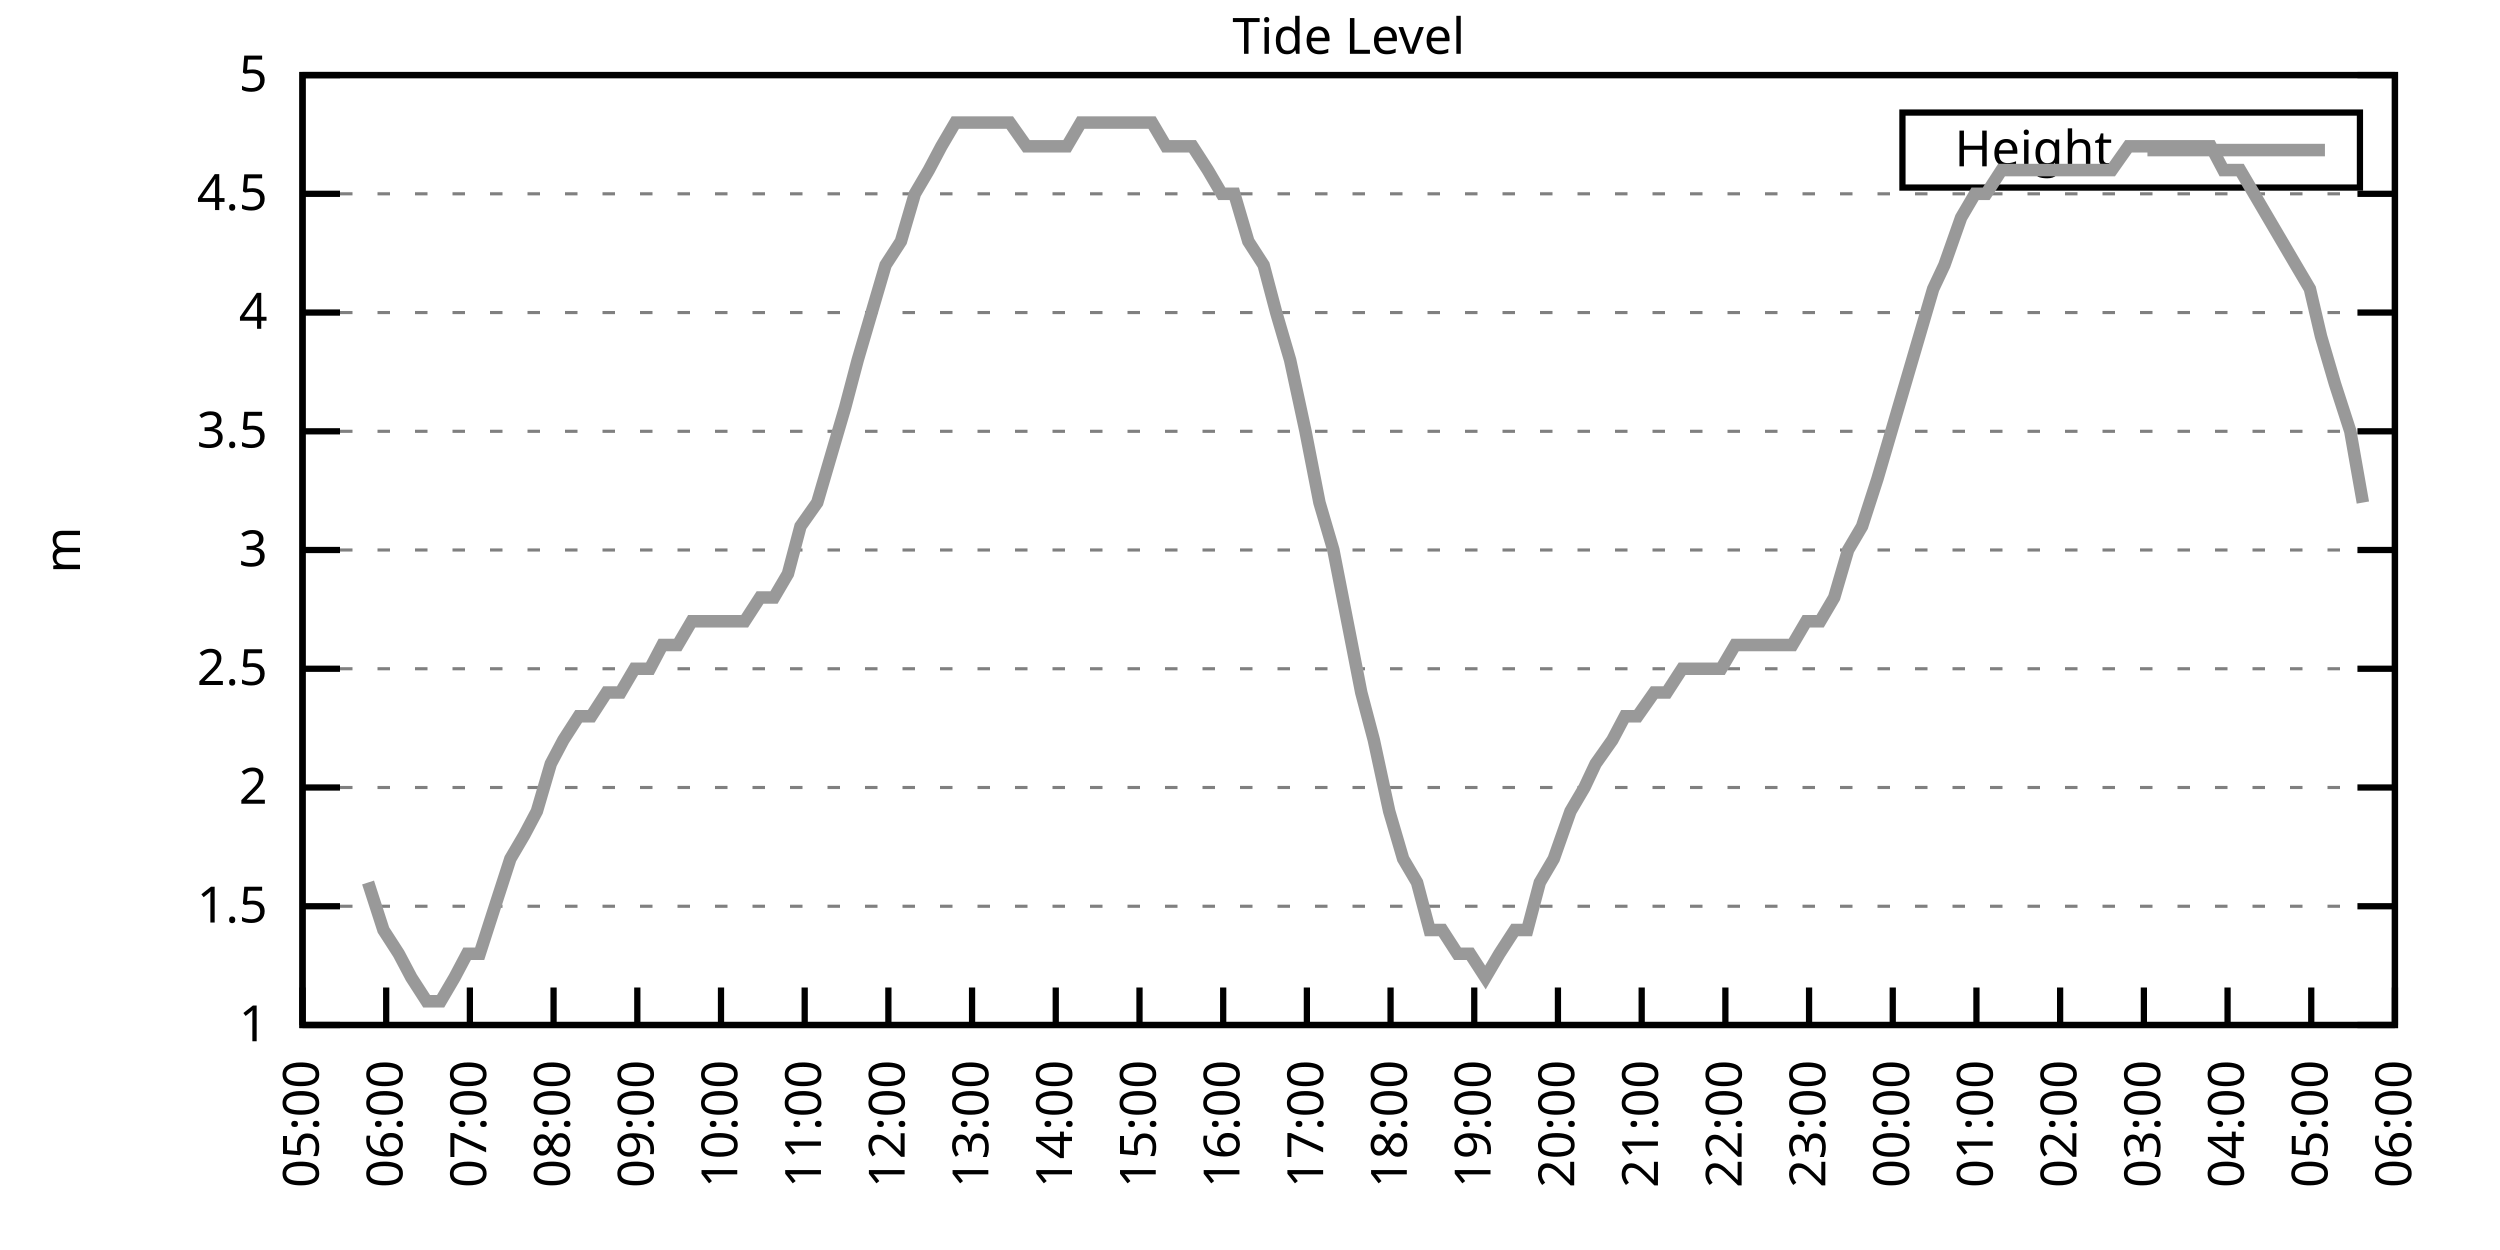
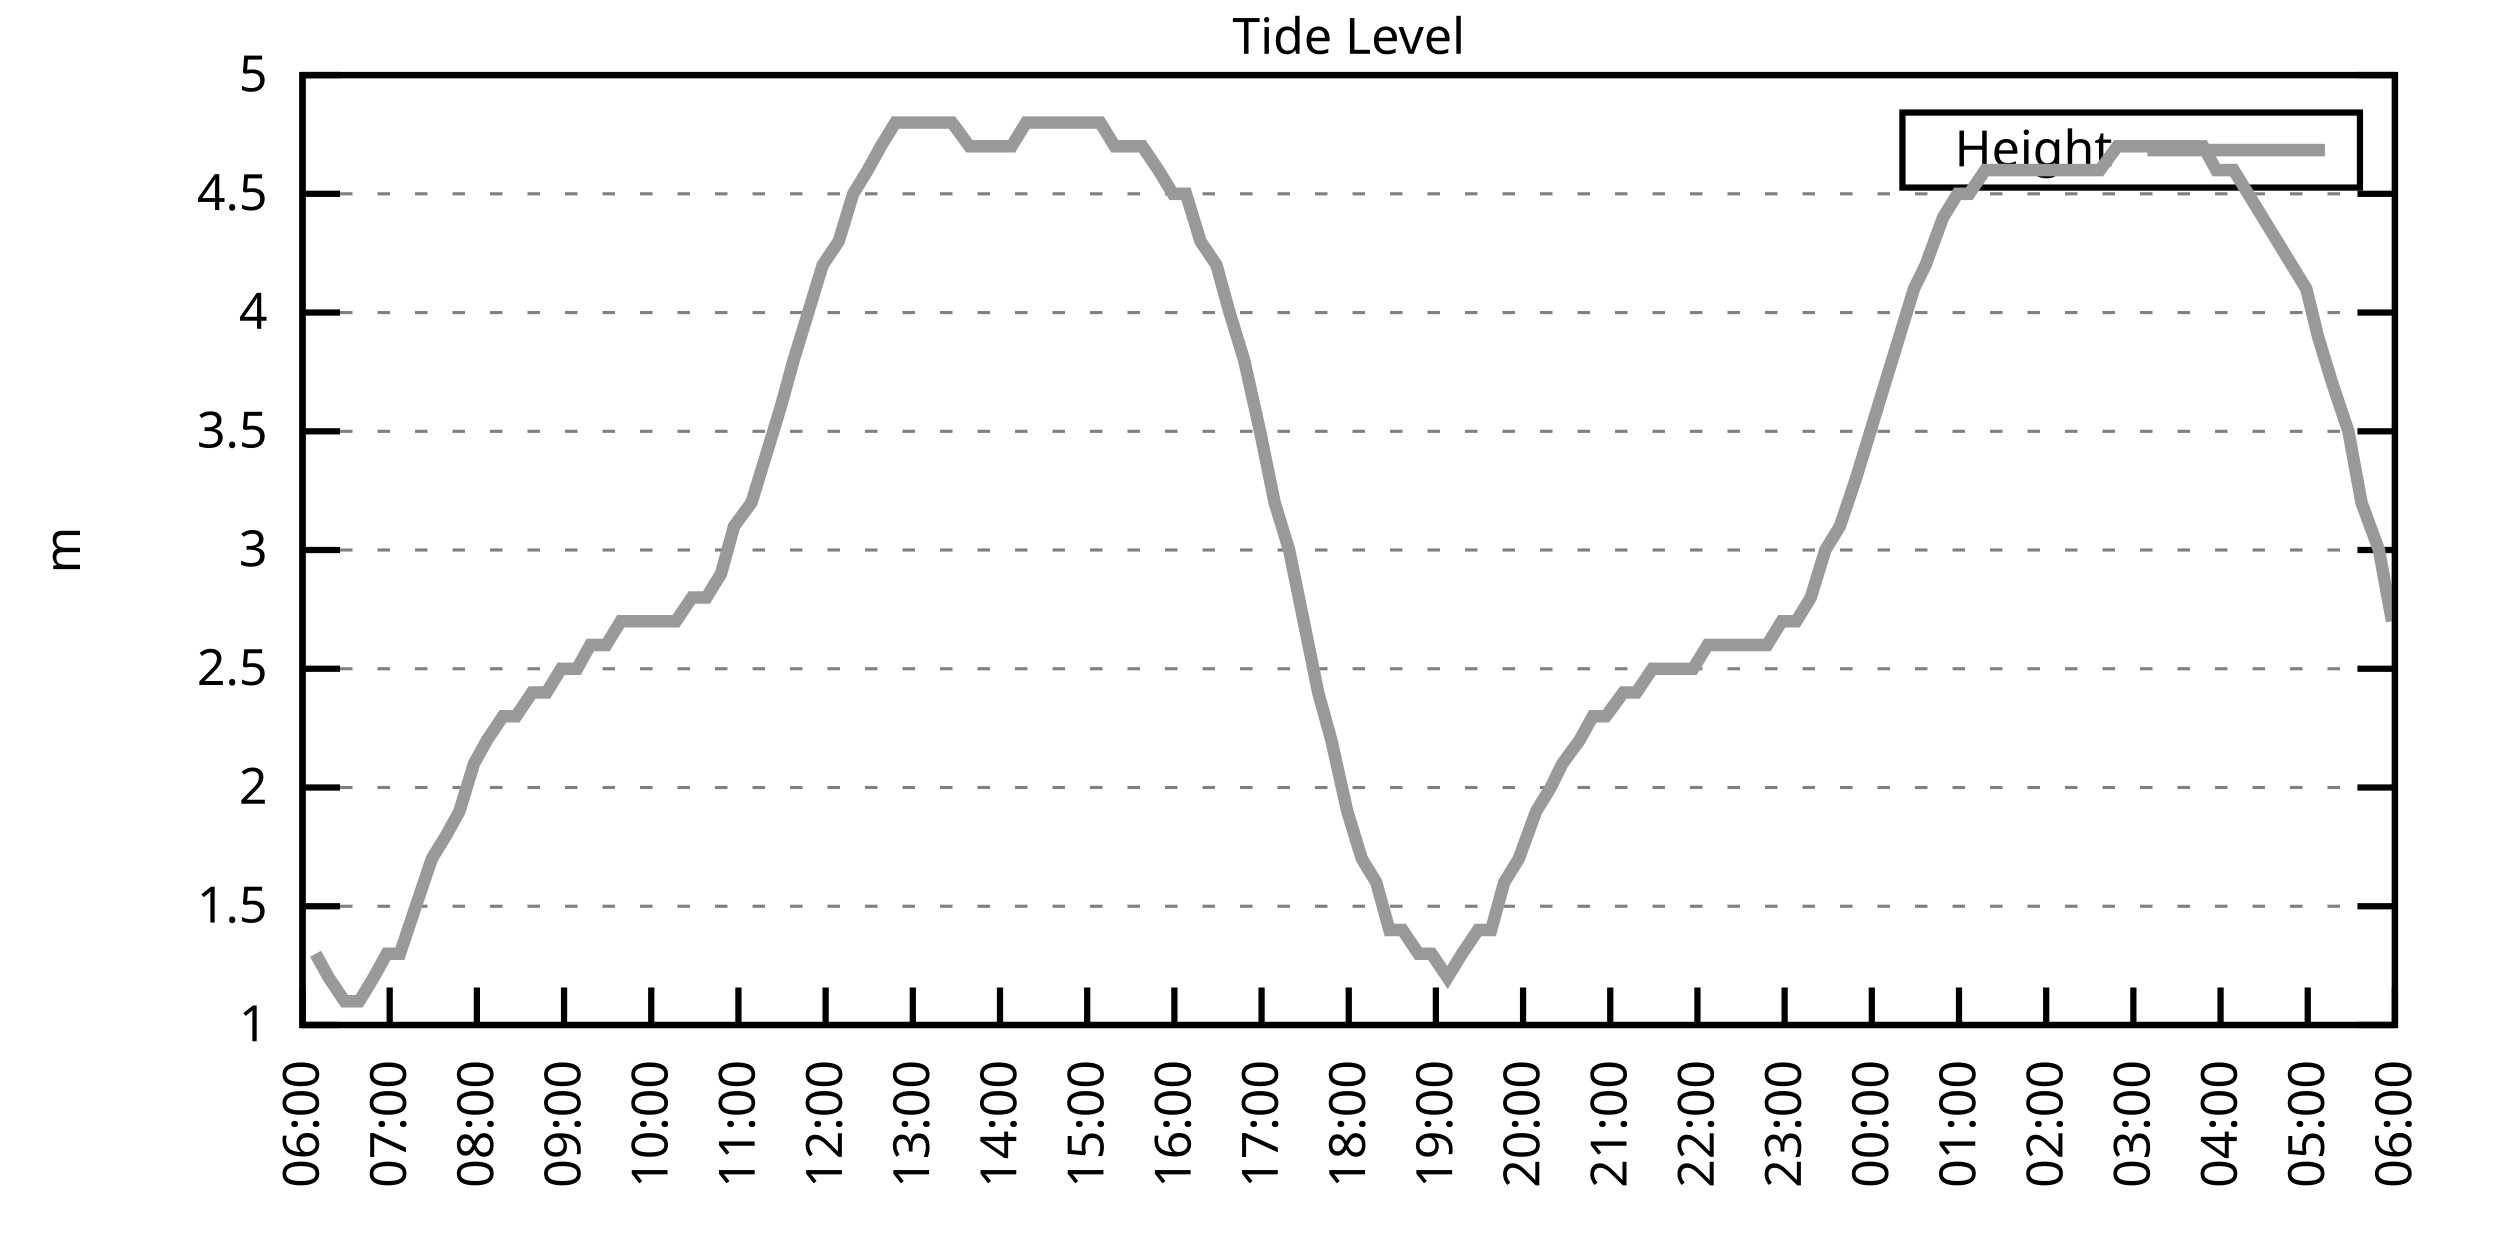
<svg xmlns="http://www.w3.org/2000/svg" xmlns:xlink="http://www.w3.org/1999/xlink" width="400" height="200" viewBox="0 0 400 200">
  <g id="gnuplot_canvas">
    <rect x="0" y="0" width="400" height="200" fill="none" />
    <defs>
      <circle id="gpDot" r="0.5" stroke-width="0.5" stroke="currentColor" />
      <path id="gpPt0" stroke-width="0.333" stroke="currentColor" d="M-1,0 h2 M0,-1 v2" />
      <path id="gpPt1" stroke-width="0.333" stroke="currentColor" d="M-1,-1 L1,1 M1,-1 L-1,1" />
      <path id="gpPt2" stroke-width="0.333" stroke="currentColor" d="M-1,0 L1,0 M0,-1 L0,1 M-1,-1 L1,1 M-1,1 L1,-1" />
      <rect id="gpPt3" stroke-width="0.333" stroke="currentColor" x="-1" y="-1" width="2" height="2" />
      <rect id="gpPt4" stroke-width="0.333" stroke="currentColor" fill="currentColor" x="-1" y="-1" width="2" height="2" />
      <circle id="gpPt5" stroke-width="0.333" stroke="currentColor" cx="0" cy="0" r="1" />
      <use xlink:href="#gpPt5" id="gpPt6" fill="currentColor" stroke="none" />
      <path id="gpPt7" stroke-width="0.333" stroke="currentColor" d="M0,-1.33 L-1.33,0.67 L1.33,0.67 z" />
      <use xlink:href="#gpPt7" id="gpPt8" fill="currentColor" stroke="none" />
      <use xlink:href="#gpPt7" id="gpPt9" stroke="currentColor" transform="rotate(180)" />
      <use xlink:href="#gpPt9" id="gpPt10" fill="currentColor" stroke="none" />
      <use xlink:href="#gpPt3" id="gpPt11" stroke="currentColor" transform="rotate(45)" />
      <use xlink:href="#gpPt11" id="gpPt12" fill="currentColor" stroke="none" />
      <path id="gpPt13" stroke-width="0.333" stroke="currentColor" d="M0,1.330 L1.265,0.411 L0.782,-1.067 L-0.782,-1.076 L-1.265,0.411 z" />
      <use xlink:href="#gpPt13" id="gpPt14" fill="currentColor" stroke="none" />
      <filter id="textbox" filterUnits="objectBoundingBox" x="0" y="0" height="1" width="1">
        <feFlood flood-color="white" flood-opacity="1" result="bgnd" />
        <feComposite in="SourceGraphic" in2="bgnd" operator="atop" />
      </filter>
      <filter id="greybox" filterUnits="objectBoundingBox" x="0" y="0" height="1" width="1">
        <feFlood flood-color="lightgrey" flood-opacity="1" result="grey" />
        <feComposite in="SourceGraphic" in2="grey" operator="atop" />
      </filter>
    </defs>
    <g fill="none" color="white" stroke="currentColor" stroke-width="1.00" stroke-linecap="butt" stroke-linejoin="miter">
</g>
    <g fill="none" color="black" stroke="currentColor" stroke-width="1.00" stroke-linecap="butt" stroke-linejoin="miter">
      <g stroke="none" shape-rendering="crispEdges">
        <polygon fill="rgb(255, 255, 255)" points="48.40,164.00 383.18,164.00 383.18,12.02 48.40,12.02 " />
      </g>
    </g>
    <g fill="none" color="black" stroke="currentColor" stroke-width="1.00" stroke-linecap="butt" stroke-linejoin="miter">
</g>
    <g fill="none" color="black" stroke="black" stroke-width="0.50" stroke-linecap="butt" stroke-linejoin="miter">
</g>
    <g fill="none" color="gray" stroke="currentColor" stroke-width="0.50" stroke-linecap="butt" stroke-linejoin="miter">
      <path stroke="gray" stroke-dasharray="2,4" class="gridline" d="M48.40,164.00 L383.19,164.00  " />
    </g>
    <g fill="none" color="gray" stroke="gray" stroke-width="1.00" stroke-linecap="butt" stroke-linejoin="miter">
</g>
    <g fill="none" color="black" stroke="currentColor" stroke-width="1.00" stroke-linecap="butt" stroke-linejoin="miter">
      <path stroke="black" d="M48.40,164.00 L54.40,164.00 M383.19,164.00 L377.19,164.00  " />
      <g transform="translate(42.80,166.60)" stroke="none" fill="black" font-family="Sans" font-size="8.00" text-anchor="end">
        <text>
          <tspan font-family="Sans"> 1</tspan>
        </text>
      </g>
    </g>
    <g fill="none" color="black" stroke="currentColor" stroke-width="1.00" stroke-linecap="butt" stroke-linejoin="miter">
</g>
    <g fill="none" color="black" stroke="black" stroke-width="0.50" stroke-linecap="butt" stroke-linejoin="miter">
</g>
    <g fill="none" color="gray" stroke="currentColor" stroke-width="0.50" stroke-linecap="butt" stroke-linejoin="miter">
      <path stroke="gray" stroke-dasharray="2,4" class="gridline" d="M48.40,145.00 L383.19,145.00  " />
    </g>
    <g fill="none" color="gray" stroke="gray" stroke-width="1.00" stroke-linecap="butt" stroke-linejoin="miter">
</g>
    <g fill="none" color="black" stroke="currentColor" stroke-width="1.00" stroke-linecap="butt" stroke-linejoin="miter">
      <path stroke="black" d="M48.40,145.00 L54.40,145.00 M383.19,145.00 L377.19,145.00  " />
      <g transform="translate(42.80,147.60)" stroke="none" fill="black" font-family="Sans" font-size="8.00" text-anchor="end">
        <text>
          <tspan font-family="Sans"> 1.5</tspan>
        </text>
      </g>
    </g>
    <g fill="none" color="black" stroke="currentColor" stroke-width="1.00" stroke-linecap="butt" stroke-linejoin="miter">
</g>
    <g fill="none" color="black" stroke="black" stroke-width="0.50" stroke-linecap="butt" stroke-linejoin="miter">
</g>
    <g fill="none" color="gray" stroke="currentColor" stroke-width="0.50" stroke-linecap="butt" stroke-linejoin="miter">
      <path stroke="gray" stroke-dasharray="2,4" class="gridline" d="M48.40,126.00 L383.19,126.00  " />
    </g>
    <g fill="none" color="gray" stroke="gray" stroke-width="1.00" stroke-linecap="butt" stroke-linejoin="miter">
</g>
    <g fill="none" color="black" stroke="currentColor" stroke-width="1.00" stroke-linecap="butt" stroke-linejoin="miter">
      <path stroke="black" d="M48.40,126.00 L54.40,126.00 M383.19,126.00 L377.19,126.00  " />
      <g transform="translate(42.80,128.60)" stroke="none" fill="black" font-family="Sans" font-size="8.00" text-anchor="end">
        <text>
          <tspan font-family="Sans"> 2</tspan>
        </text>
      </g>
    </g>
    <g fill="none" color="black" stroke="currentColor" stroke-width="1.00" stroke-linecap="butt" stroke-linejoin="miter">
</g>
    <g fill="none" color="black" stroke="black" stroke-width="0.50" stroke-linecap="butt" stroke-linejoin="miter">
</g>
    <g fill="none" color="gray" stroke="currentColor" stroke-width="0.50" stroke-linecap="butt" stroke-linejoin="miter">
      <path stroke="gray" stroke-dasharray="2,4" class="gridline" d="M48.40,107.00 L383.19,107.00  " />
    </g>
    <g fill="none" color="gray" stroke="gray" stroke-width="1.00" stroke-linecap="butt" stroke-linejoin="miter">
</g>
    <g fill="none" color="black" stroke="currentColor" stroke-width="1.00" stroke-linecap="butt" stroke-linejoin="miter">
      <path stroke="black" d="M48.40,107.00 L54.40,107.00 M383.19,107.00 L377.19,107.00  " />
      <g transform="translate(42.80,109.60)" stroke="none" fill="black" font-family="Sans" font-size="8.00" text-anchor="end">
        <text>
          <tspan font-family="Sans"> 2.5</tspan>
        </text>
      </g>
    </g>
    <g fill="none" color="black" stroke="currentColor" stroke-width="1.00" stroke-linecap="butt" stroke-linejoin="miter">
</g>
    <g fill="none" color="black" stroke="black" stroke-width="0.50" stroke-linecap="butt" stroke-linejoin="miter">
</g>
    <g fill="none" color="gray" stroke="currentColor" stroke-width="0.50" stroke-linecap="butt" stroke-linejoin="miter">
      <path stroke="gray" stroke-dasharray="2,4" class="gridline" d="M48.40,88.00 L383.19,88.00  " />
    </g>
    <g fill="none" color="gray" stroke="gray" stroke-width="1.00" stroke-linecap="butt" stroke-linejoin="miter">
</g>
    <g fill="none" color="black" stroke="currentColor" stroke-width="1.00" stroke-linecap="butt" stroke-linejoin="miter">
      <path stroke="black" d="M48.40,88.00 L54.40,88.00 M383.19,88.00 L377.19,88.00  " />
      <g transform="translate(42.80,90.60)" stroke="none" fill="black" font-family="Sans" font-size="8.00" text-anchor="end">
        <text>
          <tspan font-family="Sans"> 3</tspan>
        </text>
      </g>
    </g>
    <g fill="none" color="black" stroke="currentColor" stroke-width="1.00" stroke-linecap="butt" stroke-linejoin="miter">
</g>
    <g fill="none" color="black" stroke="black" stroke-width="0.50" stroke-linecap="butt" stroke-linejoin="miter">
</g>
    <g fill="none" color="gray" stroke="currentColor" stroke-width="0.50" stroke-linecap="butt" stroke-linejoin="miter">
      <path stroke="gray" stroke-dasharray="2,4" class="gridline" d="M48.40,69.01 L383.19,69.01  " />
    </g>
    <g fill="none" color="gray" stroke="gray" stroke-width="1.00" stroke-linecap="butt" stroke-linejoin="miter">
</g>
    <g fill="none" color="black" stroke="currentColor" stroke-width="1.00" stroke-linecap="butt" stroke-linejoin="miter">
      <path stroke="black" d="M48.40,69.01 L54.40,69.01 M383.19,69.01 L377.19,69.01  " />
      <g transform="translate(42.80,71.61)" stroke="none" fill="black" font-family="Sans" font-size="8.00" text-anchor="end">
        <text>
          <tspan font-family="Sans"> 3.5</tspan>
        </text>
      </g>
    </g>
    <g fill="none" color="black" stroke="currentColor" stroke-width="1.00" stroke-linecap="butt" stroke-linejoin="miter">
</g>
    <g fill="none" color="black" stroke="black" stroke-width="0.50" stroke-linecap="butt" stroke-linejoin="miter">
</g>
    <g fill="none" color="gray" stroke="currentColor" stroke-width="0.50" stroke-linecap="butt" stroke-linejoin="miter">
      <path stroke="gray" stroke-dasharray="2,4" class="gridline" d="M48.40,50.01 L383.19,50.01  " />
    </g>
    <g fill="none" color="gray" stroke="gray" stroke-width="1.00" stroke-linecap="butt" stroke-linejoin="miter">
</g>
    <g fill="none" color="black" stroke="currentColor" stroke-width="1.00" stroke-linecap="butt" stroke-linejoin="miter">
      <path stroke="black" d="M48.40,50.01 L54.40,50.01 M383.19,50.01 L377.19,50.01  " />
      <g transform="translate(42.80,52.61)" stroke="none" fill="black" font-family="Sans" font-size="8.00" text-anchor="end">
        <text>
          <tspan font-family="Sans"> 4</tspan>
        </text>
      </g>
    </g>
    <g fill="none" color="black" stroke="currentColor" stroke-width="1.00" stroke-linecap="butt" stroke-linejoin="miter">
</g>
    <g fill="none" color="black" stroke="black" stroke-width="0.50" stroke-linecap="butt" stroke-linejoin="miter">
</g>
    <g fill="none" color="gray" stroke="currentColor" stroke-width="0.50" stroke-linecap="butt" stroke-linejoin="miter">
      <path stroke="gray" stroke-dasharray="2,4" class="gridline" d="M48.40,31.01 L383.19,31.01  " />
    </g>
    <g fill="none" color="gray" stroke="gray" stroke-width="1.00" stroke-linecap="butt" stroke-linejoin="miter">
</g>
    <g fill="none" color="black" stroke="currentColor" stroke-width="1.00" stroke-linecap="butt" stroke-linejoin="miter">
      <path stroke="black" d="M48.40,31.01 L54.40,31.01 M383.19,31.01 L377.19,31.01  " />
      <g transform="translate(42.80,33.61)" stroke="none" fill="black" font-family="Sans" font-size="8.00" text-anchor="end">
        <text>
          <tspan font-family="Sans"> 4.5</tspan>
        </text>
      </g>
    </g>
    <g fill="none" color="black" stroke="currentColor" stroke-width="1.00" stroke-linecap="butt" stroke-linejoin="miter">
</g>
    <g fill="none" color="black" stroke="black" stroke-width="0.50" stroke-linecap="butt" stroke-linejoin="miter">
</g>
    <g fill="none" color="gray" stroke="currentColor" stroke-width="0.50" stroke-linecap="butt" stroke-linejoin="miter">
      <path stroke="gray" stroke-dasharray="2,4" class="gridline" d="M48.40,12.01 L383.19,12.01  " />
    </g>
    <g fill="none" color="gray" stroke="gray" stroke-width="1.00" stroke-linecap="butt" stroke-linejoin="miter">
</g>
    <g fill="none" color="black" stroke="currentColor" stroke-width="1.00" stroke-linecap="butt" stroke-linejoin="miter">
      <path stroke="black" d="M48.40,12.01 L54.40,12.01 M383.19,12.01 L377.19,12.01  " />
      <g transform="translate(42.80,14.61)" stroke="none" fill="black" font-family="Sans" font-size="8.00" text-anchor="end">
        <text>
          <tspan font-family="Sans"> 5</tspan>
        </text>
      </g>
    </g>
    <g fill="none" color="black" stroke="currentColor" stroke-width="1.00" stroke-linecap="butt" stroke-linejoin="miter">
      <path stroke="black" d="M48.40,164.00 L48.40,158.00  " />
      <g transform="translate(51.00,169.60) rotate(270.00)" stroke="none" fill="black" font-family="Sans" font-size="8.00" text-anchor="end">
        <text>
-           <tspan font-family="Sans">05:00</tspan>
-         </text>
-       </g>
-     </g>
-     <g fill="none" color="black" stroke="currentColor" stroke-width="1.00" stroke-linecap="butt" stroke-linejoin="miter">
-       <path stroke="black" d="M61.79,164.00 L61.79,158.00  " />
-       <g transform="translate(64.39,169.60) rotate(270.00)" stroke="none" fill="black" font-family="Sans" font-size="8.00" text-anchor="end">
-         <text>
          <tspan font-family="Sans">06:00</tspan>
        </text>
      </g>
    </g>
    <g fill="none" color="black" stroke="currentColor" stroke-width="1.00" stroke-linecap="butt" stroke-linejoin="miter">
-       <path stroke="black" d="M75.18,164.00 L75.18,158.00  " />
-       <g transform="translate(77.78,169.60) rotate(270.00)" stroke="none" fill="black" font-family="Sans" font-size="8.00" text-anchor="end">
+       <path stroke="black" d="M62.35,164.00 L62.35,158.00  " />
+       <g transform="translate(64.95,169.60) rotate(270.00)" stroke="none" fill="black" font-family="Sans" font-size="8.00" text-anchor="end">
        <text>
          <tspan font-family="Sans">07:00</tspan>
        </text>
      </g>
    </g>
    <g fill="none" color="black" stroke="currentColor" stroke-width="1.00" stroke-linecap="butt" stroke-linejoin="miter">
-       <path stroke="black" d="M88.57,164.00 L88.57,158.00  " />
-       <g transform="translate(91.17,169.60) rotate(270.00)" stroke="none" fill="black" font-family="Sans" font-size="8.00" text-anchor="end">
+       <path stroke="black" d="M76.30,164.00 L76.30,158.00  " />
+       <g transform="translate(78.90,169.60) rotate(270.00)" stroke="none" fill="black" font-family="Sans" font-size="8.00" text-anchor="end">
        <text>
          <tspan font-family="Sans">08:00</tspan>
        </text>
      </g>
    </g>
    <g fill="none" color="black" stroke="currentColor" stroke-width="1.00" stroke-linecap="butt" stroke-linejoin="miter">
-       <path stroke="black" d="M101.97,164.00 L101.97,158.00  " />
-       <g transform="translate(104.57,169.60) rotate(270.00)" stroke="none" fill="black" font-family="Sans" font-size="8.00" text-anchor="end">
+       <path stroke="black" d="M90.25,164.00 L90.25,158.00  " />
+       <g transform="translate(92.85,169.60) rotate(270.00)" stroke="none" fill="black" font-family="Sans" font-size="8.00" text-anchor="end">
        <text>
          <tspan font-family="Sans">09:00</tspan>
        </text>
      </g>
    </g>
    <g fill="none" color="black" stroke="currentColor" stroke-width="1.00" stroke-linecap="butt" stroke-linejoin="miter">
-       <path stroke="black" d="M115.36,164.00 L115.36,158.00  " />
-       <g transform="translate(117.96,169.60) rotate(270.00)" stroke="none" fill="black" font-family="Sans" font-size="8.00" text-anchor="end">
+       <path stroke="black" d="M104.20,164.00 L104.20,158.00  " />
+       <g transform="translate(106.80,169.60) rotate(270.00)" stroke="none" fill="black" font-family="Sans" font-size="8.00" text-anchor="end">
        <text>
          <tspan font-family="Sans">10:00</tspan>
        </text>
      </g>
    </g>
    <g fill="none" color="black" stroke="currentColor" stroke-width="1.00" stroke-linecap="butt" stroke-linejoin="miter">
-       <path stroke="black" d="M128.75,164.00 L128.75,158.00  " />
-       <g transform="translate(131.35,169.60) rotate(270.00)" stroke="none" fill="black" font-family="Sans" font-size="8.00" text-anchor="end">
+       <path stroke="black" d="M118.15,164.00 L118.15,158.00  " />
+       <g transform="translate(120.75,169.60) rotate(270.00)" stroke="none" fill="black" font-family="Sans" font-size="8.00" text-anchor="end">
        <text>
          <tspan font-family="Sans">11:00</tspan>
        </text>
      </g>
    </g>
    <g fill="none" color="black" stroke="currentColor" stroke-width="1.00" stroke-linecap="butt" stroke-linejoin="miter">
-       <path stroke="black" d="M142.14,164.00 L142.14,158.00  " />
-       <g transform="translate(144.74,169.60) rotate(270.00)" stroke="none" fill="black" font-family="Sans" font-size="8.00" text-anchor="end">
+       <path stroke="black" d="M132.10,164.00 L132.10,158.00  " />
+       <g transform="translate(134.70,169.60) rotate(270.00)" stroke="none" fill="black" font-family="Sans" font-size="8.00" text-anchor="end">
        <text>
          <tspan font-family="Sans">12:00</tspan>
        </text>
      </g>
    </g>
    <g fill="none" color="black" stroke="currentColor" stroke-width="1.00" stroke-linecap="butt" stroke-linejoin="miter">
-       <path stroke="black" d="M155.53,164.00 L155.53,158.00  " />
-       <g transform="translate(158.13,169.60) rotate(270.00)" stroke="none" fill="black" font-family="Sans" font-size="8.00" text-anchor="end">
+       <path stroke="black" d="M146.05,164.00 L146.05,158.00  " />
+       <g transform="translate(148.65,169.60) rotate(270.00)" stroke="none" fill="black" font-family="Sans" font-size="8.00" text-anchor="end">
        <text>
          <tspan font-family="Sans">13:00</tspan>
        </text>
      </g>
    </g>
    <g fill="none" color="black" stroke="currentColor" stroke-width="1.00" stroke-linecap="butt" stroke-linejoin="miter">
-       <path stroke="black" d="M168.92,164.00 L168.92,158.00  " />
-       <g transform="translate(171.52,169.60) rotate(270.00)" stroke="none" fill="black" font-family="Sans" font-size="8.00" text-anchor="end">
+       <path stroke="black" d="M160.00,164.00 L160.00,158.00  " />
+       <g transform="translate(162.60,169.60) rotate(270.00)" stroke="none" fill="black" font-family="Sans" font-size="8.00" text-anchor="end">
        <text>
          <tspan font-family="Sans">14:00</tspan>
        </text>
      </g>
    </g>
    <g fill="none" color="black" stroke="currentColor" stroke-width="1.00" stroke-linecap="butt" stroke-linejoin="miter">
-       <path stroke="black" d="M182.32,164.00 L182.32,158.00  " />
-       <g transform="translate(184.92,169.60) rotate(270.00)" stroke="none" fill="black" font-family="Sans" font-size="8.00" text-anchor="end">
+       <path stroke="black" d="M173.95,164.00 L173.95,158.00  " />
+       <g transform="translate(176.55,169.60) rotate(270.00)" stroke="none" fill="black" font-family="Sans" font-size="8.00" text-anchor="end">
        <text>
          <tspan font-family="Sans">15:00</tspan>
        </text>
      </g>
    </g>
    <g fill="none" color="black" stroke="currentColor" stroke-width="1.00" stroke-linecap="butt" stroke-linejoin="miter">
-       <path stroke="black" d="M195.71,164.00 L195.71,158.00  " />
-       <g transform="translate(198.31,169.60) rotate(270.00)" stroke="none" fill="black" font-family="Sans" font-size="8.00" text-anchor="end">
+       <path stroke="black" d="M187.90,164.00 L187.90,158.00  " />
+       <g transform="translate(190.50,169.60) rotate(270.00)" stroke="none" fill="black" font-family="Sans" font-size="8.00" text-anchor="end">
        <text>
          <tspan font-family="Sans">16:00</tspan>
        </text>
      </g>
    </g>
    <g fill="none" color="black" stroke="currentColor" stroke-width="1.00" stroke-linecap="butt" stroke-linejoin="miter">
-       <path stroke="black" d="M209.10,164.00 L209.10,158.00  " />
-       <g transform="translate(211.70,169.60) rotate(270.00)" stroke="none" fill="black" font-family="Sans" font-size="8.00" text-anchor="end">
+       <path stroke="black" d="M201.85,164.00 L201.85,158.00  " />
+       <g transform="translate(204.45,169.60) rotate(270.00)" stroke="none" fill="black" font-family="Sans" font-size="8.00" text-anchor="end">
        <text>
          <tspan font-family="Sans">17:00</tspan>
        </text>
      </g>
    </g>
    <g fill="none" color="black" stroke="currentColor" stroke-width="1.00" stroke-linecap="butt" stroke-linejoin="miter">
-       <path stroke="black" d="M222.49,164.00 L222.49,158.00  " />
-       <g transform="translate(225.09,169.60) rotate(270.00)" stroke="none" fill="black" font-family="Sans" font-size="8.00" text-anchor="end">
+       <path stroke="black" d="M215.80,164.00 L215.80,158.00  " />
+       <g transform="translate(218.40,169.60) rotate(270.00)" stroke="none" fill="black" font-family="Sans" font-size="8.00" text-anchor="end">
        <text>
          <tspan font-family="Sans">18:00</tspan>
        </text>
      </g>
    </g>
    <g fill="none" color="black" stroke="currentColor" stroke-width="1.00" stroke-linecap="butt" stroke-linejoin="miter">
-       <path stroke="black" d="M235.88,164.00 L235.88,158.00  " />
-       <g transform="translate(238.48,169.60) rotate(270.00)" stroke="none" fill="black" font-family="Sans" font-size="8.00" text-anchor="end">
+       <path stroke="black" d="M229.74,164.00 L229.74,158.00  " />
+       <g transform="translate(232.34,169.60) rotate(270.00)" stroke="none" fill="black" font-family="Sans" font-size="8.00" text-anchor="end">
        <text>
          <tspan font-family="Sans">19:00</tspan>
        </text>
      </g>
    </g>
    <g fill="none" color="black" stroke="currentColor" stroke-width="1.00" stroke-linecap="butt" stroke-linejoin="miter">
-       <path stroke="black" d="M249.27,164.00 L249.27,158.00  " />
-       <g transform="translate(251.87,169.60) rotate(270.00)" stroke="none" fill="black" font-family="Sans" font-size="8.00" text-anchor="end">
+       <path stroke="black" d="M243.69,164.00 L243.69,158.00  " />
+       <g transform="translate(246.29,169.60) rotate(270.00)" stroke="none" fill="black" font-family="Sans" font-size="8.00" text-anchor="end">
        <text>
          <tspan font-family="Sans">20:00</tspan>
        </text>
      </g>
    </g>
    <g fill="none" color="black" stroke="currentColor" stroke-width="1.00" stroke-linecap="butt" stroke-linejoin="miter">
-       <path stroke="black" d="M262.67,164.00 L262.67,158.00  " />
-       <g transform="translate(265.27,169.60) rotate(270.00)" stroke="none" fill="black" font-family="Sans" font-size="8.00" text-anchor="end">
+       <path stroke="black" d="M257.64,164.00 L257.64,158.00  " />
+       <g transform="translate(260.24,169.60) rotate(270.00)" stroke="none" fill="black" font-family="Sans" font-size="8.00" text-anchor="end">
        <text>
          <tspan font-family="Sans">21:00</tspan>
        </text>
      </g>
    </g>
    <g fill="none" color="black" stroke="currentColor" stroke-width="1.00" stroke-linecap="butt" stroke-linejoin="miter">
-       <path stroke="black" d="M276.06,164.00 L276.06,158.00  " />
-       <g transform="translate(278.66,169.60) rotate(270.00)" stroke="none" fill="black" font-family="Sans" font-size="8.00" text-anchor="end">
+       <path stroke="black" d="M271.59,164.00 L271.59,158.00  " />
+       <g transform="translate(274.19,169.60) rotate(270.00)" stroke="none" fill="black" font-family="Sans" font-size="8.00" text-anchor="end">
        <text>
          <tspan font-family="Sans">22:00</tspan>
        </text>
      </g>
    </g>
    <g fill="none" color="black" stroke="currentColor" stroke-width="1.00" stroke-linecap="butt" stroke-linejoin="miter">
-       <path stroke="black" d="M289.45,164.00 L289.45,158.00  " />
-       <g transform="translate(292.05,169.60) rotate(270.00)" stroke="none" fill="black" font-family="Sans" font-size="8.00" text-anchor="end">
+       <path stroke="black" d="M285.54,164.00 L285.54,158.00  " />
+       <g transform="translate(288.14,169.60) rotate(270.00)" stroke="none" fill="black" font-family="Sans" font-size="8.00" text-anchor="end">
        <text>
          <tspan font-family="Sans">23:00</tspan>
        </text>
      </g>
    </g>
    <g fill="none" color="black" stroke="currentColor" stroke-width="1.00" stroke-linecap="butt" stroke-linejoin="miter">
-       <path stroke="black" d="M302.84,164.00 L302.84,158.00  " />
-       <g transform="translate(305.44,169.60) rotate(270.00)" stroke="none" fill="black" font-family="Sans" font-size="8.00" text-anchor="end">
+       <path stroke="black" d="M299.49,164.00 L299.49,158.00  " />
+       <g transform="translate(302.09,169.60) rotate(270.00)" stroke="none" fill="black" font-family="Sans" font-size="8.00" text-anchor="end">
        <text>
          <tspan font-family="Sans">00:00</tspan>
        </text>
      </g>
    </g>
    <g fill="none" color="black" stroke="currentColor" stroke-width="1.00" stroke-linecap="butt" stroke-linejoin="miter">
-       <path stroke="black" d="M316.23,164.00 L316.23,158.00  " />
-       <g transform="translate(318.83,169.60) rotate(270.00)" stroke="none" fill="black" font-family="Sans" font-size="8.00" text-anchor="end">
+       <path stroke="black" d="M313.44,164.00 L313.44,158.00  " />
+       <g transform="translate(316.04,169.60) rotate(270.00)" stroke="none" fill="black" font-family="Sans" font-size="8.00" text-anchor="end">
        <text>
          <tspan font-family="Sans">01:00</tspan>
        </text>
      </g>
    </g>
    <g fill="none" color="black" stroke="currentColor" stroke-width="1.00" stroke-linecap="butt" stroke-linejoin="miter">
-       <path stroke="black" d="M329.62,164.00 L329.62,158.00  " />
-       <g transform="translate(332.22,169.60) rotate(270.00)" stroke="none" fill="black" font-family="Sans" font-size="8.00" text-anchor="end">
+       <path stroke="black" d="M327.39,164.00 L327.39,158.00  " />
+       <g transform="translate(329.99,169.60) rotate(270.00)" stroke="none" fill="black" font-family="Sans" font-size="8.00" text-anchor="end">
        <text>
          <tspan font-family="Sans">02:00</tspan>
        </text>
      </g>
    </g>
    <g fill="none" color="black" stroke="currentColor" stroke-width="1.00" stroke-linecap="butt" stroke-linejoin="miter">
-       <path stroke="black" d="M343.02,164.00 L343.02,158.00  " />
-       <g transform="translate(345.62,169.60) rotate(270.00)" stroke="none" fill="black" font-family="Sans" font-size="8.00" text-anchor="end">
+       <path stroke="black" d="M341.34,164.00 L341.34,158.00  " />
+       <g transform="translate(343.94,169.60) rotate(270.00)" stroke="none" fill="black" font-family="Sans" font-size="8.00" text-anchor="end">
        <text>
          <tspan font-family="Sans">03:00</tspan>
        </text>
      </g>
    </g>
    <g fill="none" color="black" stroke="currentColor" stroke-width="1.00" stroke-linecap="butt" stroke-linejoin="miter">
-       <path stroke="black" d="M356.41,164.00 L356.41,158.00  " />
-       <g transform="translate(359.01,169.60) rotate(270.00)" stroke="none" fill="black" font-family="Sans" font-size="8.00" text-anchor="end">
+       <path stroke="black" d="M355.29,164.00 L355.29,158.00  " />
+       <g transform="translate(357.89,169.60) rotate(270.00)" stroke="none" fill="black" font-family="Sans" font-size="8.00" text-anchor="end">
        <text>
          <tspan font-family="Sans">04:00</tspan>
        </text>
      </g>
    </g>
    <g fill="none" color="black" stroke="currentColor" stroke-width="1.00" stroke-linecap="butt" stroke-linejoin="miter">
-       <path stroke="black" d="M369.80,164.00 L369.80,158.00  " />
-       <g transform="translate(372.40,169.60) rotate(270.00)" stroke="none" fill="black" font-family="Sans" font-size="8.00" text-anchor="end">
+       <path stroke="black" d="M369.24,164.00 L369.24,158.00  " />
+       <g transform="translate(371.84,169.60) rotate(270.00)" stroke="none" fill="black" font-family="Sans" font-size="8.00" text-anchor="end">
        <text>
          <tspan font-family="Sans">05:00</tspan>
        </text>
      </g>
    </g>
    <g fill="none" color="black" stroke="currentColor" stroke-width="1.00" stroke-linecap="butt" stroke-linejoin="miter">
      <path stroke="black" d="M383.19,164.00 L383.19,158.00  " />
      <g transform="translate(385.79,169.60) rotate(270.00)" stroke="none" fill="black" font-family="Sans" font-size="8.00" text-anchor="end">
        <text>
          <tspan font-family="Sans">06:00</tspan>
        </text>
      </g>
    </g>
    <g fill="none" color="black" stroke="currentColor" stroke-width="1.00" stroke-linecap="butt" stroke-linejoin="miter">
</g>
    <g fill="none" color="black" stroke="currentColor" stroke-width="1.00" stroke-linecap="butt" stroke-linejoin="miter">
      <path stroke="black" d="M48.40,12.01 L48.40,164.00 L383.19,164.00 L383.19,12.01 L48.40,12.01 Z  " />
    </g>
    <g fill="none" color="black" stroke="currentColor" stroke-width="1.00" stroke-linecap="butt" stroke-linejoin="miter">
</g>
    <g fill="none" color="black" stroke="currentColor" stroke-width="1.00" stroke-linecap="butt" stroke-linejoin="miter">
      <path stroke="black" d="M304.39,30.01 L304.39,18.01 L377.59,18.01 L377.59,30.01 L304.39,30.01 Z  " />
    </g>
    <g id="Tide_level_plot_1">
      <g fill="none" color="white" stroke="black" stroke-width="2.00" stroke-linecap="butt" stroke-linejoin="miter">
</g>
      <g fill="none" color="black" stroke="currentColor" stroke-width="2.00" stroke-linecap="butt" stroke-linejoin="miter">
        <g transform="translate(337.99,26.61)" stroke="none" fill="black" font-family="Sans" font-size="8.00" text-anchor="end">
          <text>
            <tspan font-family="Sans">Height</tspan>
          </text>
        </g>
      </g>
      <g fill="none" color="black" stroke="currentColor" stroke-width="2.00" stroke-linecap="butt" stroke-linejoin="miter">
-         <path stroke="rgb(153, 153, 153)" d="M343.59,24.01 L371.99,24.01 M58.89,141.20 L61.35,148.80 L63.80,152.60 L65.81,156.40 L68.26,160.20 L70.50,160.20   L72.73,156.40 L74.74,152.60 L76.75,152.60 L79.20,145.00 L81.66,137.40 L83.89,133.60 L85.90,129.80 L88.13,122.20   L90.14,118.40 L92.59,114.60 L94.60,114.60 L97.06,110.80 L99.29,110.80 L101.52,107.00 L103.98,107.00 L105.98,103.20   L108.44,103.20 L110.67,99.40 L112.90,99.40 L114.91,99.40 L117.14,99.40 L119.15,99.40 L121.61,95.60 L123.84,95.60   L126.07,91.80 L128.08,84.21 L130.76,80.41 L132.99,72.81 L135.22,65.21 L137.23,57.61 L139.46,50.01 L141.69,42.41   L144.15,38.61 L146.38,31.01 L148.61,27.21 L150.62,23.41 L152.85,19.61 L155.31,19.61 L157.54,19.61 L159.33,19.61   L161.56,19.61 L164.24,23.41 L166.47,23.41 L168.70,23.41 L170.71,23.41 L172.94,19.61 L175.17,19.61 L177.41,19.61   L179.64,19.61 L182.09,19.61 L184.32,19.61 L186.56,23.41 L188.79,23.41 L190.80,23.41 L193.25,27.21 L195.48,31.01   L197.49,31.01 L199.73,38.61 L202.18,42.41 L204.19,50.01 L206.42,57.61 L208.88,69.01 L211.11,80.41 L213.34,88.00   L215.57,99.40 L217.80,110.80 L219.81,118.40 L222.27,129.80 L224.50,137.40 L226.73,141.20 L228.74,148.80 L230.75,148.80   L233.20,152.60 L235.21,152.60 L237.67,156.40 L239.90,152.60 L242.36,148.80 L244.36,148.80 L246.37,141.20 L248.60,137.40   L251.28,129.80 L253.51,126.00 L255.30,122.20 L257.98,118.40 L259.99,114.60 L262.00,114.60 L264.67,110.80 L266.68,110.80   L269.14,107.00 L271.37,107.00 L273.38,107.00 L275.39,107.00 L277.62,103.20 L279.85,103.20 L282.08,103.20 L284.32,103.20   L286.77,103.20 L289.00,99.40 L291.23,99.40 L293.47,95.60 L295.70,88.00 L297.93,84.21 L300.39,76.61 L302.62,69.01   L304.85,61.41 L307.08,53.81 L309.31,46.21 L311.10,42.41 L313.78,34.81 L316.01,31.01 L317.79,31.01 L320.25,27.21   L322.70,27.21 L324.71,27.21 L327.17,27.21 L328.51,27.21 L330.96,27.21 L333.86,27.21 L336.10,27.21 L337.88,27.21   L340.56,23.41 L342.35,23.41 L344.80,23.41 L347.03,23.41 L349.49,23.41 L351.27,23.41 L353.73,23.41 L355.74,27.21   L358.42,27.21 L360.65,31.01 L362.88,34.81 L365.11,38.61 L367.34,42.41 L369.58,46.21 L371.36,53.81 L373.59,61.41   L376.05,69.01 L378.06,80.41  " />
+         <path stroke="rgb(153, 153, 153)" d="M343.59,24.01 L371.99,24.01 M50.49,152.60 L52.58,156.40 L55.14,160.20 L57.47,160.20 L59.79,156.40 L61.88,152.60   L63.98,152.60 L66.53,145.00 L69.09,137.40 L71.42,133.60 L73.51,129.80 L75.83,122.20 L77.93,118.40 L80.48,114.60   L82.58,114.60 L85.13,110.80 L87.46,110.80 L89.78,107.00 L92.34,107.00 L94.43,103.20 L96.99,103.20 L99.32,99.40   L101.64,99.40 L103.73,99.40 L106.06,99.40 L108.15,99.40 L110.71,95.60 L113.03,95.60 L115.36,91.80 L117.45,84.21   L120.24,80.41 L122.57,72.81 L124.89,65.21 L126.98,57.61 L129.31,50.01 L131.63,42.41 L134.19,38.61 L136.51,31.01   L138.84,27.21 L140.93,23.41 L143.26,19.61 L145.81,19.61 L148.14,19.61 L150.00,19.61 L152.32,19.61 L155.11,23.41   L157.44,23.41 L159.76,23.41 L161.86,23.41 L164.18,19.61 L166.51,19.61 L168.83,19.61 L171.16,19.61 L173.71,19.61   L176.04,19.61 L178.36,23.41 L180.69,23.41 L182.78,23.41 L185.34,27.21 L187.66,31.01 L189.76,31.01 L192.08,38.61   L194.64,42.41 L196.73,50.01 L199.06,57.61 L201.61,69.01 L203.94,80.41 L206.26,88.00 L208.59,99.40 L210.91,110.80   L213.01,118.40 L215.56,129.80 L217.89,137.40 L220.21,141.20 L222.30,148.80 L224.40,148.80 L226.95,152.60 L229.05,152.60   L231.60,156.40 L233.93,152.60 L236.49,148.80 L238.58,148.80 L240.67,141.20 L243.00,137.40 L245.79,129.80 L248.11,126.00   L249.97,122.20 L252.76,118.40 L254.85,114.60 L256.95,114.60 L259.74,110.80 L261.83,110.80 L264.39,107.00 L266.71,107.00   L268.80,107.00 L270.90,107.00 L273.22,103.20 L275.55,103.20 L277.87,103.20 L280.20,103.20 L282.75,103.20 L285.08,99.40   L287.40,99.40 L289.73,95.60 L292.05,88.00 L294.38,84.21 L296.94,76.61 L299.26,69.01 L301.58,61.41 L303.91,53.81   L306.23,46.21 L308.09,42.41 L310.88,34.81 L313.21,31.01 L315.07,31.01 L317.63,27.21 L320.18,27.21 L322.28,27.21   L324.83,27.21 L326.23,27.21 L328.79,27.21 L331.81,27.21 L334.13,27.21 L335.99,27.21 L338.78,23.41 L340.64,23.41   L343.20,23.41 L345.53,23.41 L348.08,23.41 L349.94,23.41 L352.50,23.41 L354.59,27.21 L357.38,27.21 L359.71,31.01   L362.03,34.81 L364.36,38.61 L366.68,42.41 L369.01,46.21 L370.87,53.81 L373.19,61.41 L375.75,69.01 L377.84,80.41   L380.63,88.00 L382.73,99.40  " />
      </g>
    </g>
    <g fill="none" color="black" stroke="currentColor" stroke-width="2.00" stroke-linecap="butt" stroke-linejoin="miter">
</g>
    <g fill="none" color="black" stroke="black" stroke-width="1.00" stroke-linecap="butt" stroke-linejoin="miter">
</g>
    <g fill="none" color="black" stroke="currentColor" stroke-width="1.00" stroke-linecap="butt" stroke-linejoin="miter">
      <path stroke="black" d="M48.40,12.01 L48.40,164.00 L383.19,164.00 L383.19,12.01 L48.40,12.01 Z  " />
      <g transform="translate(12.80,88.01) rotate(270.00)" stroke="none" fill="black" font-family="Sans" font-size="8.00" text-anchor="middle">
        <text>
          <tspan font-family="Sans">m</tspan>
        </text>
      </g>
    </g>
    <g fill="none" color="black" stroke="currentColor" stroke-width="1.00" stroke-linecap="butt" stroke-linejoin="miter">
</g>
    <g fill="none" color="black" stroke="currentColor" stroke-width="1.00" stroke-linecap="butt" stroke-linejoin="miter">
      <g transform="translate(215.79,8.61)" stroke="none" fill="black" font-family="Sans" font-size="8.00" text-anchor="middle">
        <text>
          <tspan font-family="Sans">Tide Level</tspan>
        </text>
      </g>
    </g>
    <g fill="none" color="black" stroke="currentColor" stroke-width="1.00" stroke-linecap="butt" stroke-linejoin="miter">
</g>
  </g>
</svg>
